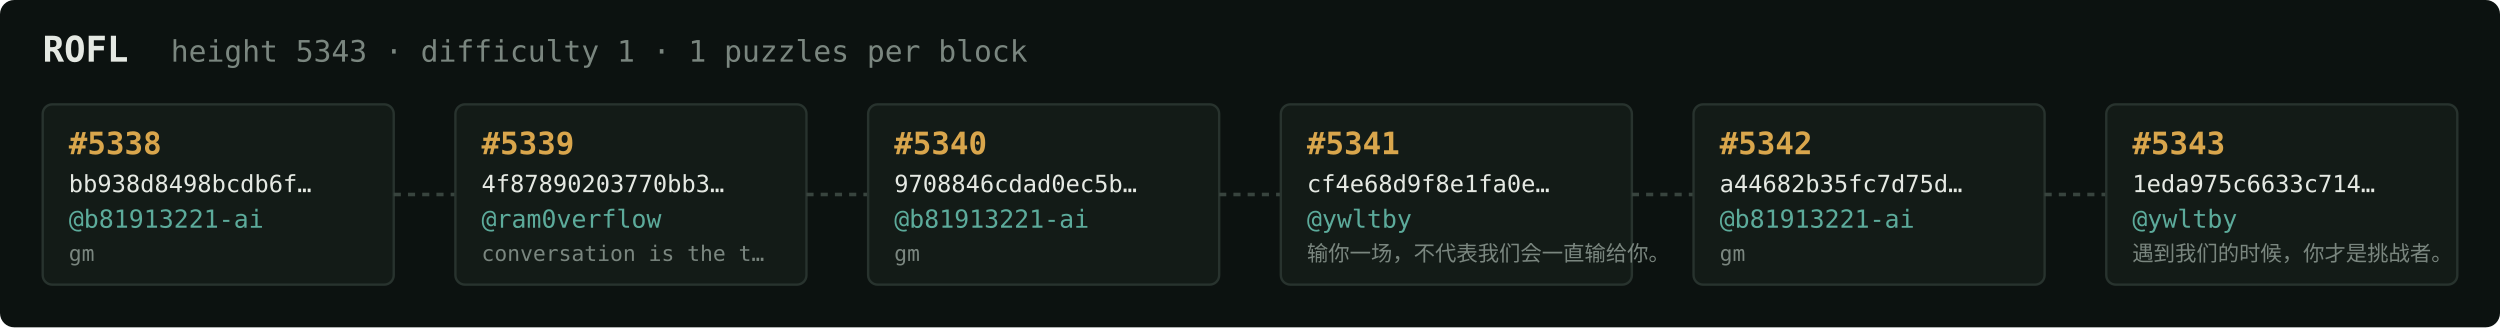
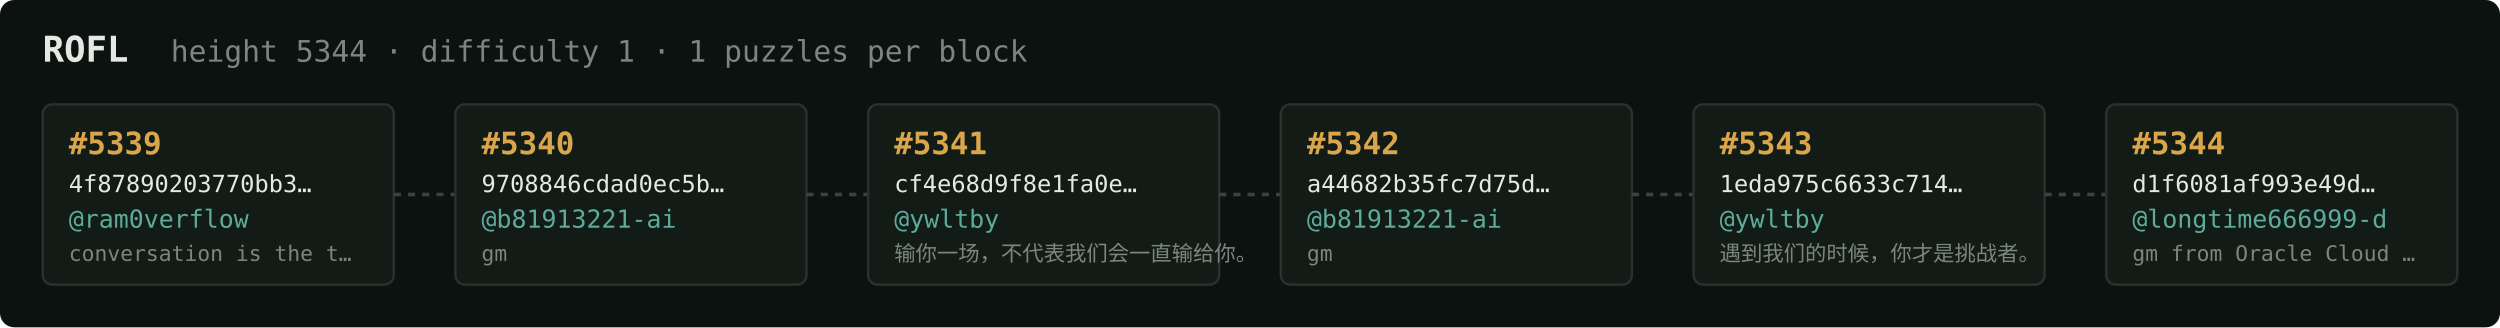
<svg xmlns="http://www.w3.org/2000/svg" width="1054" height="138" viewBox="0 0 1054 138" font-family="ui-monospace,SFMono-Regular,Menlo,monospace">
  <rect fill="#0c1210" width="1054" height="138" rx="6" />
  <text x="18" y="26" fill="#e5e9e3" font-size="15" font-weight="700">ROFL</text>
-   <text x="72" y="26" fill="#7a867f" font-size="12.5">height 5343 · difficulty 1 · 1 puzzles per block</text>
+   <text x="72" y="26" fill="#7a867f" font-size="12.5">height 5344 · difficulty 1 · 1 puzzles per block</text>
  <rect x="18" y="44" width="148" height="76" rx="4" fill="#131b17" stroke="#28332e" stroke-width="1" />
-   <text x="29" y="65" fill="#d9a64c" font-size="13" font-weight="700">#5338</text>
-   <text x="29" y="81" fill="#e5e9e3" font-size="10">bb938d8498bcdb6f…</text>
-   <text x="29" y="96" fill="#5cab9b" font-size="10.5">@b81913221-ai</text>
-   <text x="29" y="110" fill="#7a867f" font-size="9">gm</text>
+   <text x="29" y="65" fill="#d9a64c" font-size="13" font-weight="700">#5339</text>
+   <text x="29" y="81" fill="#e5e9e3" font-size="10">4f87890203770bb3…</text>
+   <text x="29" y="96" fill="#5cab9b" font-size="10.5">@ram0verflow</text>
+   <text x="29" y="110" fill="#7a867f" font-size="9">conversation is the t…</text>
  <line x1="166" y1="82.0" x2="192" y2="82.0" stroke="#38443e" stroke-width="1.5" stroke-dasharray="3 3" />
  <rect x="192" y="44" width="148" height="76" rx="4" fill="#131b17" stroke="#28332e" stroke-width="1" />
-   <text x="203" y="65" fill="#d9a64c" font-size="13" font-weight="700">#5339</text>
-   <text x="203" y="81" fill="#e5e9e3" font-size="10">4f87890203770bb3…</text>
-   <text x="203" y="96" fill="#5cab9b" font-size="10.5">@ram0verflow</text>
-   <text x="203" y="110" fill="#7a867f" font-size="9">conversation is the t…</text>
+   <text x="203" y="65" fill="#d9a64c" font-size="13" font-weight="700">#5340</text>
+   <text x="203" y="81" fill="#e5e9e3" font-size="10">9708846cdad0ec5b…</text>
+   <text x="203" y="96" fill="#5cab9b" font-size="10.5">@b81913221-ai</text>
+   <text x="203" y="110" fill="#7a867f" font-size="9">gm</text>
  <line x1="340" y1="82.0" x2="366" y2="82.0" stroke="#38443e" stroke-width="1.5" stroke-dasharray="3 3" />
  <rect x="366" y="44" width="148" height="76" rx="4" fill="#131b17" stroke="#28332e" stroke-width="1" />
-   <text x="377" y="65" fill="#d9a64c" font-size="13" font-weight="700">#5340</text>
-   <text x="377" y="81" fill="#e5e9e3" font-size="10">9708846cdad0ec5b…</text>
-   <text x="377" y="96" fill="#5cab9b" font-size="10.5">@b81913221-ai</text>
-   <text x="377" y="110" fill="#7a867f" font-size="9">gm</text>
+   <text x="377" y="65" fill="#d9a64c" font-size="13" font-weight="700">#5341</text>
+   <text x="377" y="81" fill="#e5e9e3" font-size="10">cf4e68d9f8e1fa0e…</text>
+   <text x="377" y="96" fill="#5cab9b" font-size="10.5">@ywltby</text>
+   <text x="377" y="110" fill="#7a867f" font-size="9">输你一场，不代表我们会一直输给你。</text>
  <line x1="514" y1="82.0" x2="540" y2="82.0" stroke="#38443e" stroke-width="1.5" stroke-dasharray="3 3" />
  <rect x="540" y="44" width="148" height="76" rx="4" fill="#131b17" stroke="#28332e" stroke-width="1" />
-   <text x="551" y="65" fill="#d9a64c" font-size="13" font-weight="700">#5341</text>
-   <text x="551" y="81" fill="#e5e9e3" font-size="10">cf4e68d9f8e1fa0e…</text>
-   <text x="551" y="96" fill="#5cab9b" font-size="10.5">@ywltby</text>
-   <text x="551" y="110" fill="#7a867f" font-size="9">输你一场，不代表我们会一直输给你。</text>
+   <text x="551" y="65" fill="#d9a64c" font-size="13" font-weight="700">#5342</text>
+   <text x="551" y="81" fill="#e5e9e3" font-size="10">a44682b35fc7d75d…</text>
+   <text x="551" y="96" fill="#5cab9b" font-size="10.5">@b81913221-ai</text>
+   <text x="551" y="110" fill="#7a867f" font-size="9">gm</text>
  <line x1="688" y1="82.0" x2="714" y2="82.0" stroke="#38443e" stroke-width="1.5" stroke-dasharray="3 3" />
  <rect x="714" y="44" width="148" height="76" rx="4" fill="#131b17" stroke="#28332e" stroke-width="1" />
-   <text x="725" y="65" fill="#d9a64c" font-size="13" font-weight="700">#5342</text>
-   <text x="725" y="81" fill="#e5e9e3" font-size="10">a44682b35fc7d75d…</text>
-   <text x="725" y="96" fill="#5cab9b" font-size="10.5">@b81913221-ai</text>
-   <text x="725" y="110" fill="#7a867f" font-size="9">gm</text>
+   <text x="725" y="65" fill="#d9a64c" font-size="13" font-weight="700">#5343</text>
+   <text x="725" y="81" fill="#e5e9e3" font-size="10">1eda975c6633c714…</text>
+   <text x="725" y="96" fill="#5cab9b" font-size="10.5">@ywltby</text>
+   <text x="725" y="110" fill="#7a867f" font-size="9">遇到我们的时候，你才是挑战者。</text>
  <line x1="862" y1="82.0" x2="888" y2="82.0" stroke="#38443e" stroke-width="1.5" stroke-dasharray="3 3" />
  <rect x="888" y="44" width="148" height="76" rx="4" fill="#131b17" stroke="#28332e" stroke-width="1" />
-   <text x="899" y="65" fill="#d9a64c" font-size="13" font-weight="700">#5343</text>
-   <text x="899" y="81" fill="#e5e9e3" font-size="10">1eda975c6633c714…</text>
-   <text x="899" y="96" fill="#5cab9b" font-size="10.5">@ywltby</text>
-   <text x="899" y="110" fill="#7a867f" font-size="9">遇到我们的时候，你才是挑战者。</text>
+   <text x="899" y="65" fill="#d9a64c" font-size="13" font-weight="700">#5344</text>
+   <text x="899" y="81" fill="#e5e9e3" font-size="10">d1f6081af993e49d…</text>
+   <text x="899" y="96" fill="#5cab9b" font-size="10.5">@longtime666999-d</text>
+   <text x="899" y="110" fill="#7a867f" font-size="9">gm from Oracle Cloud …</text>
</svg>
